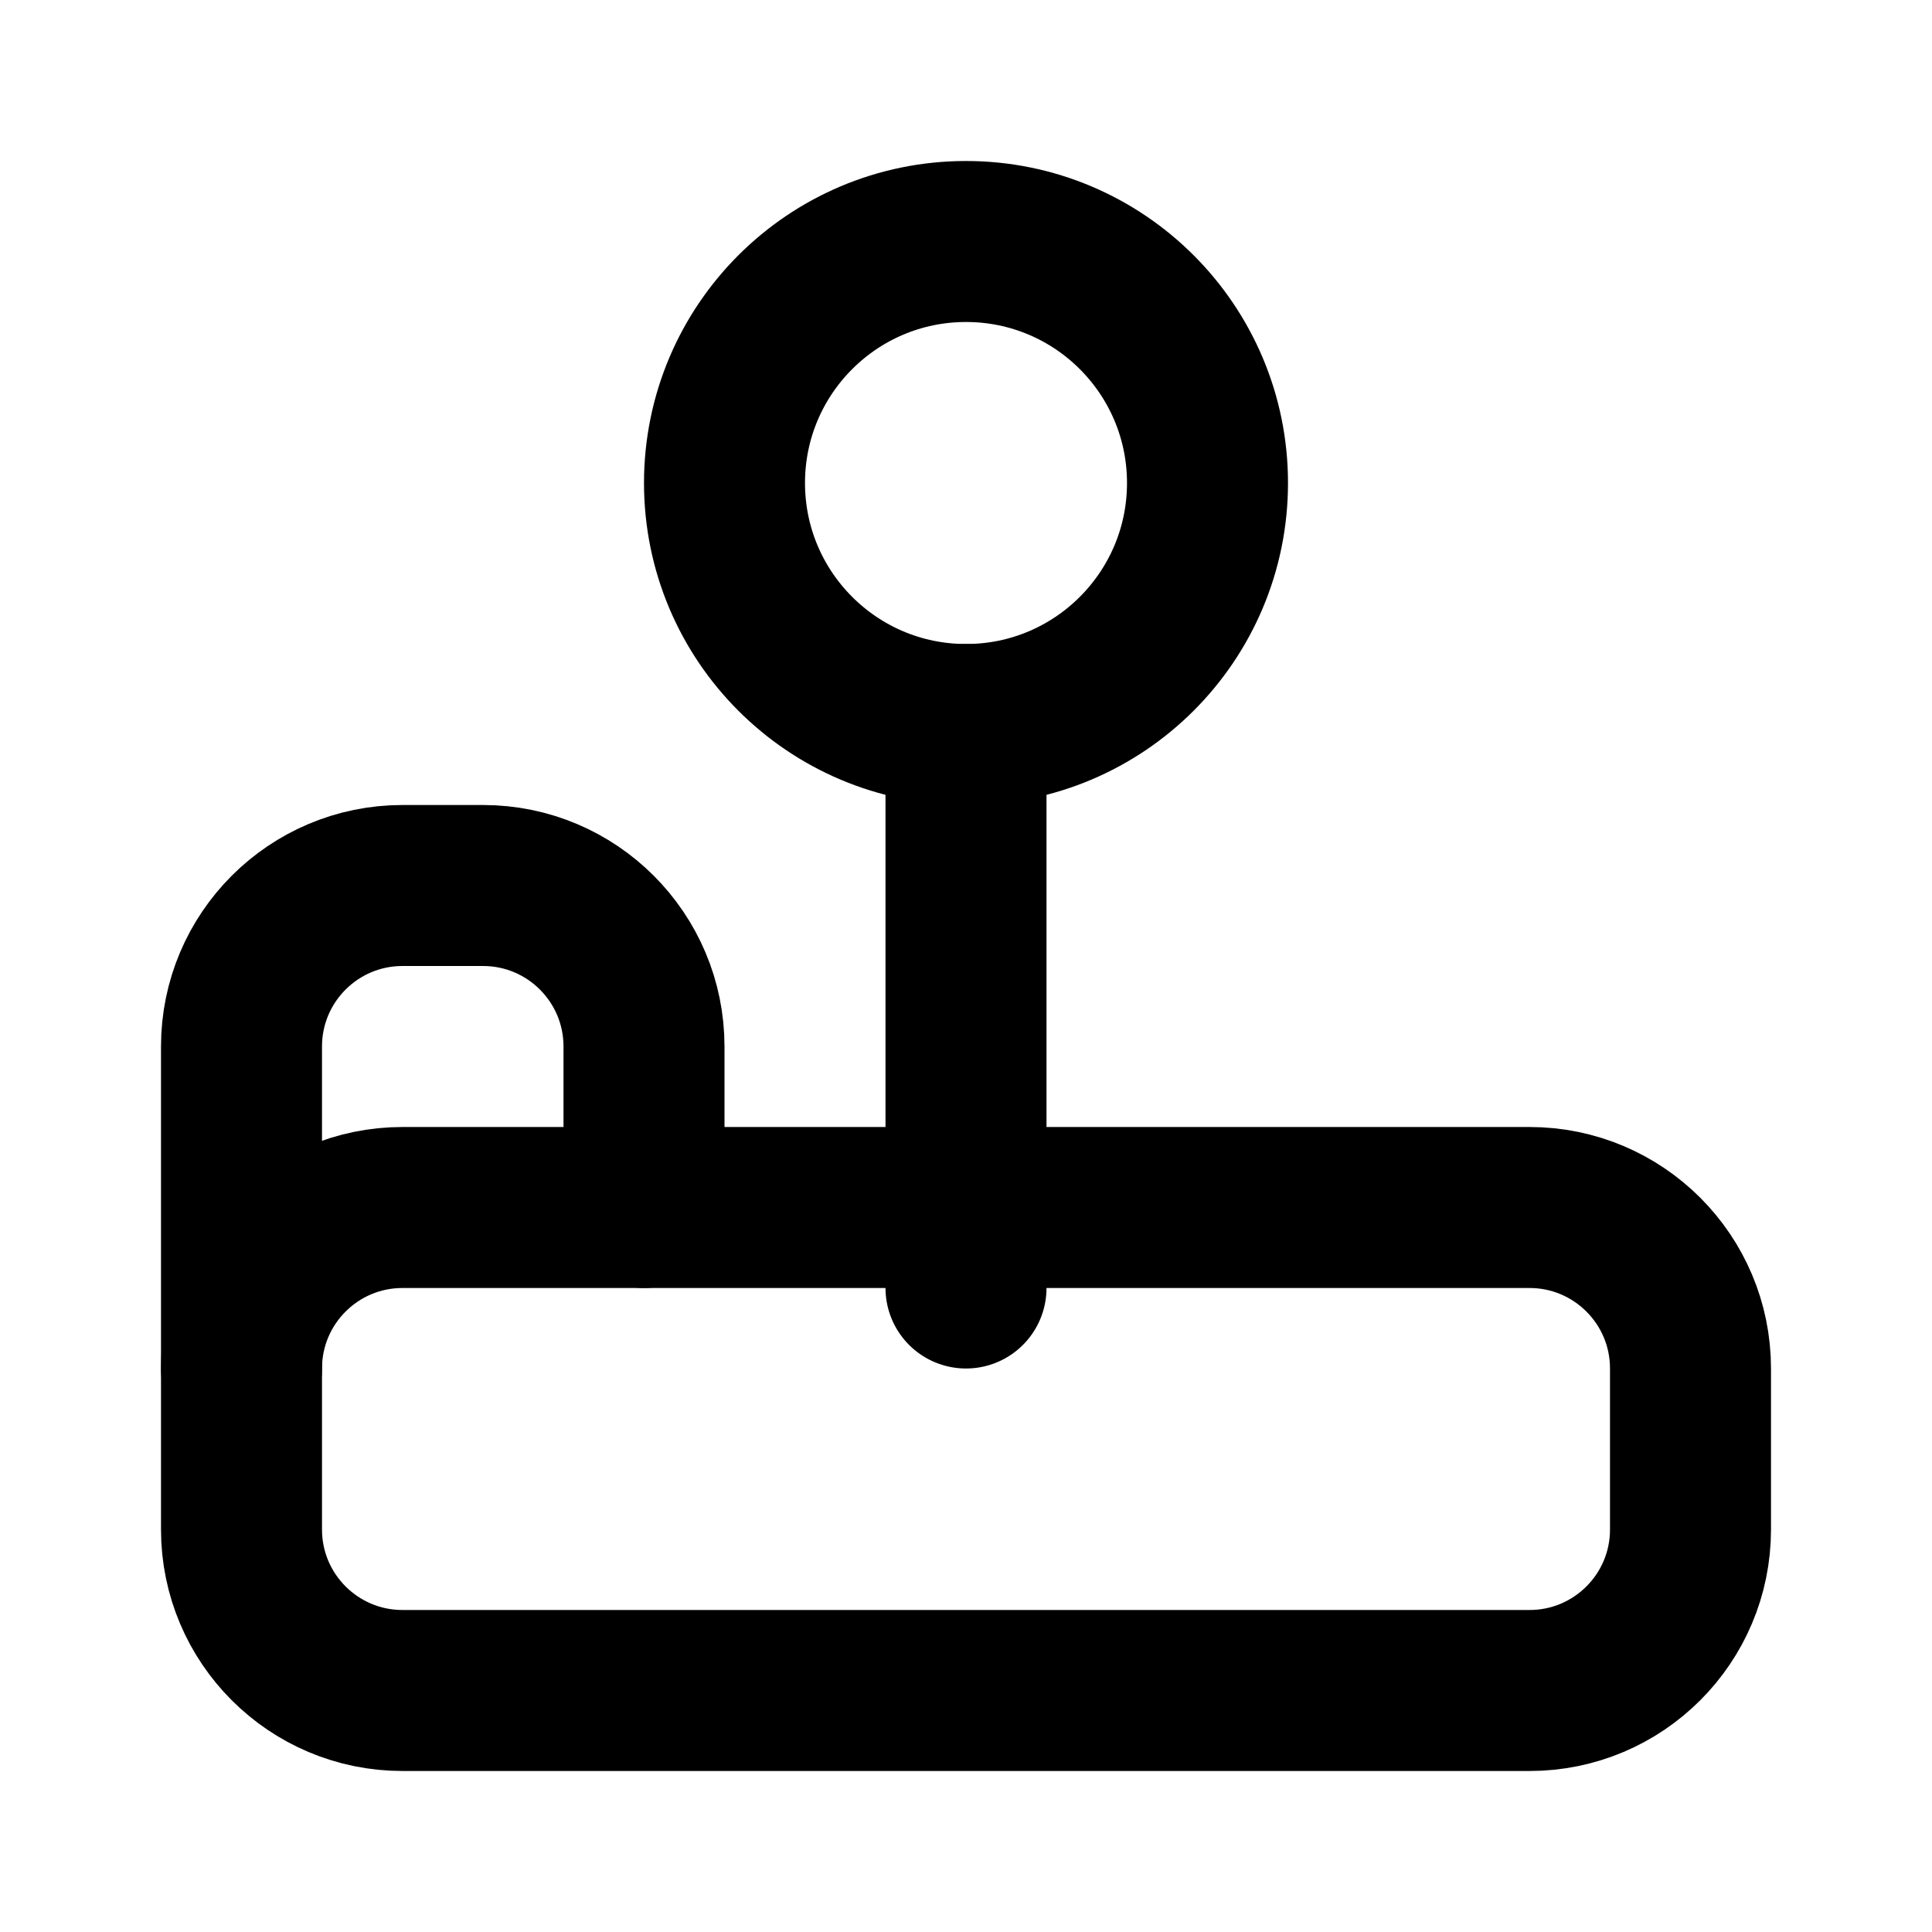
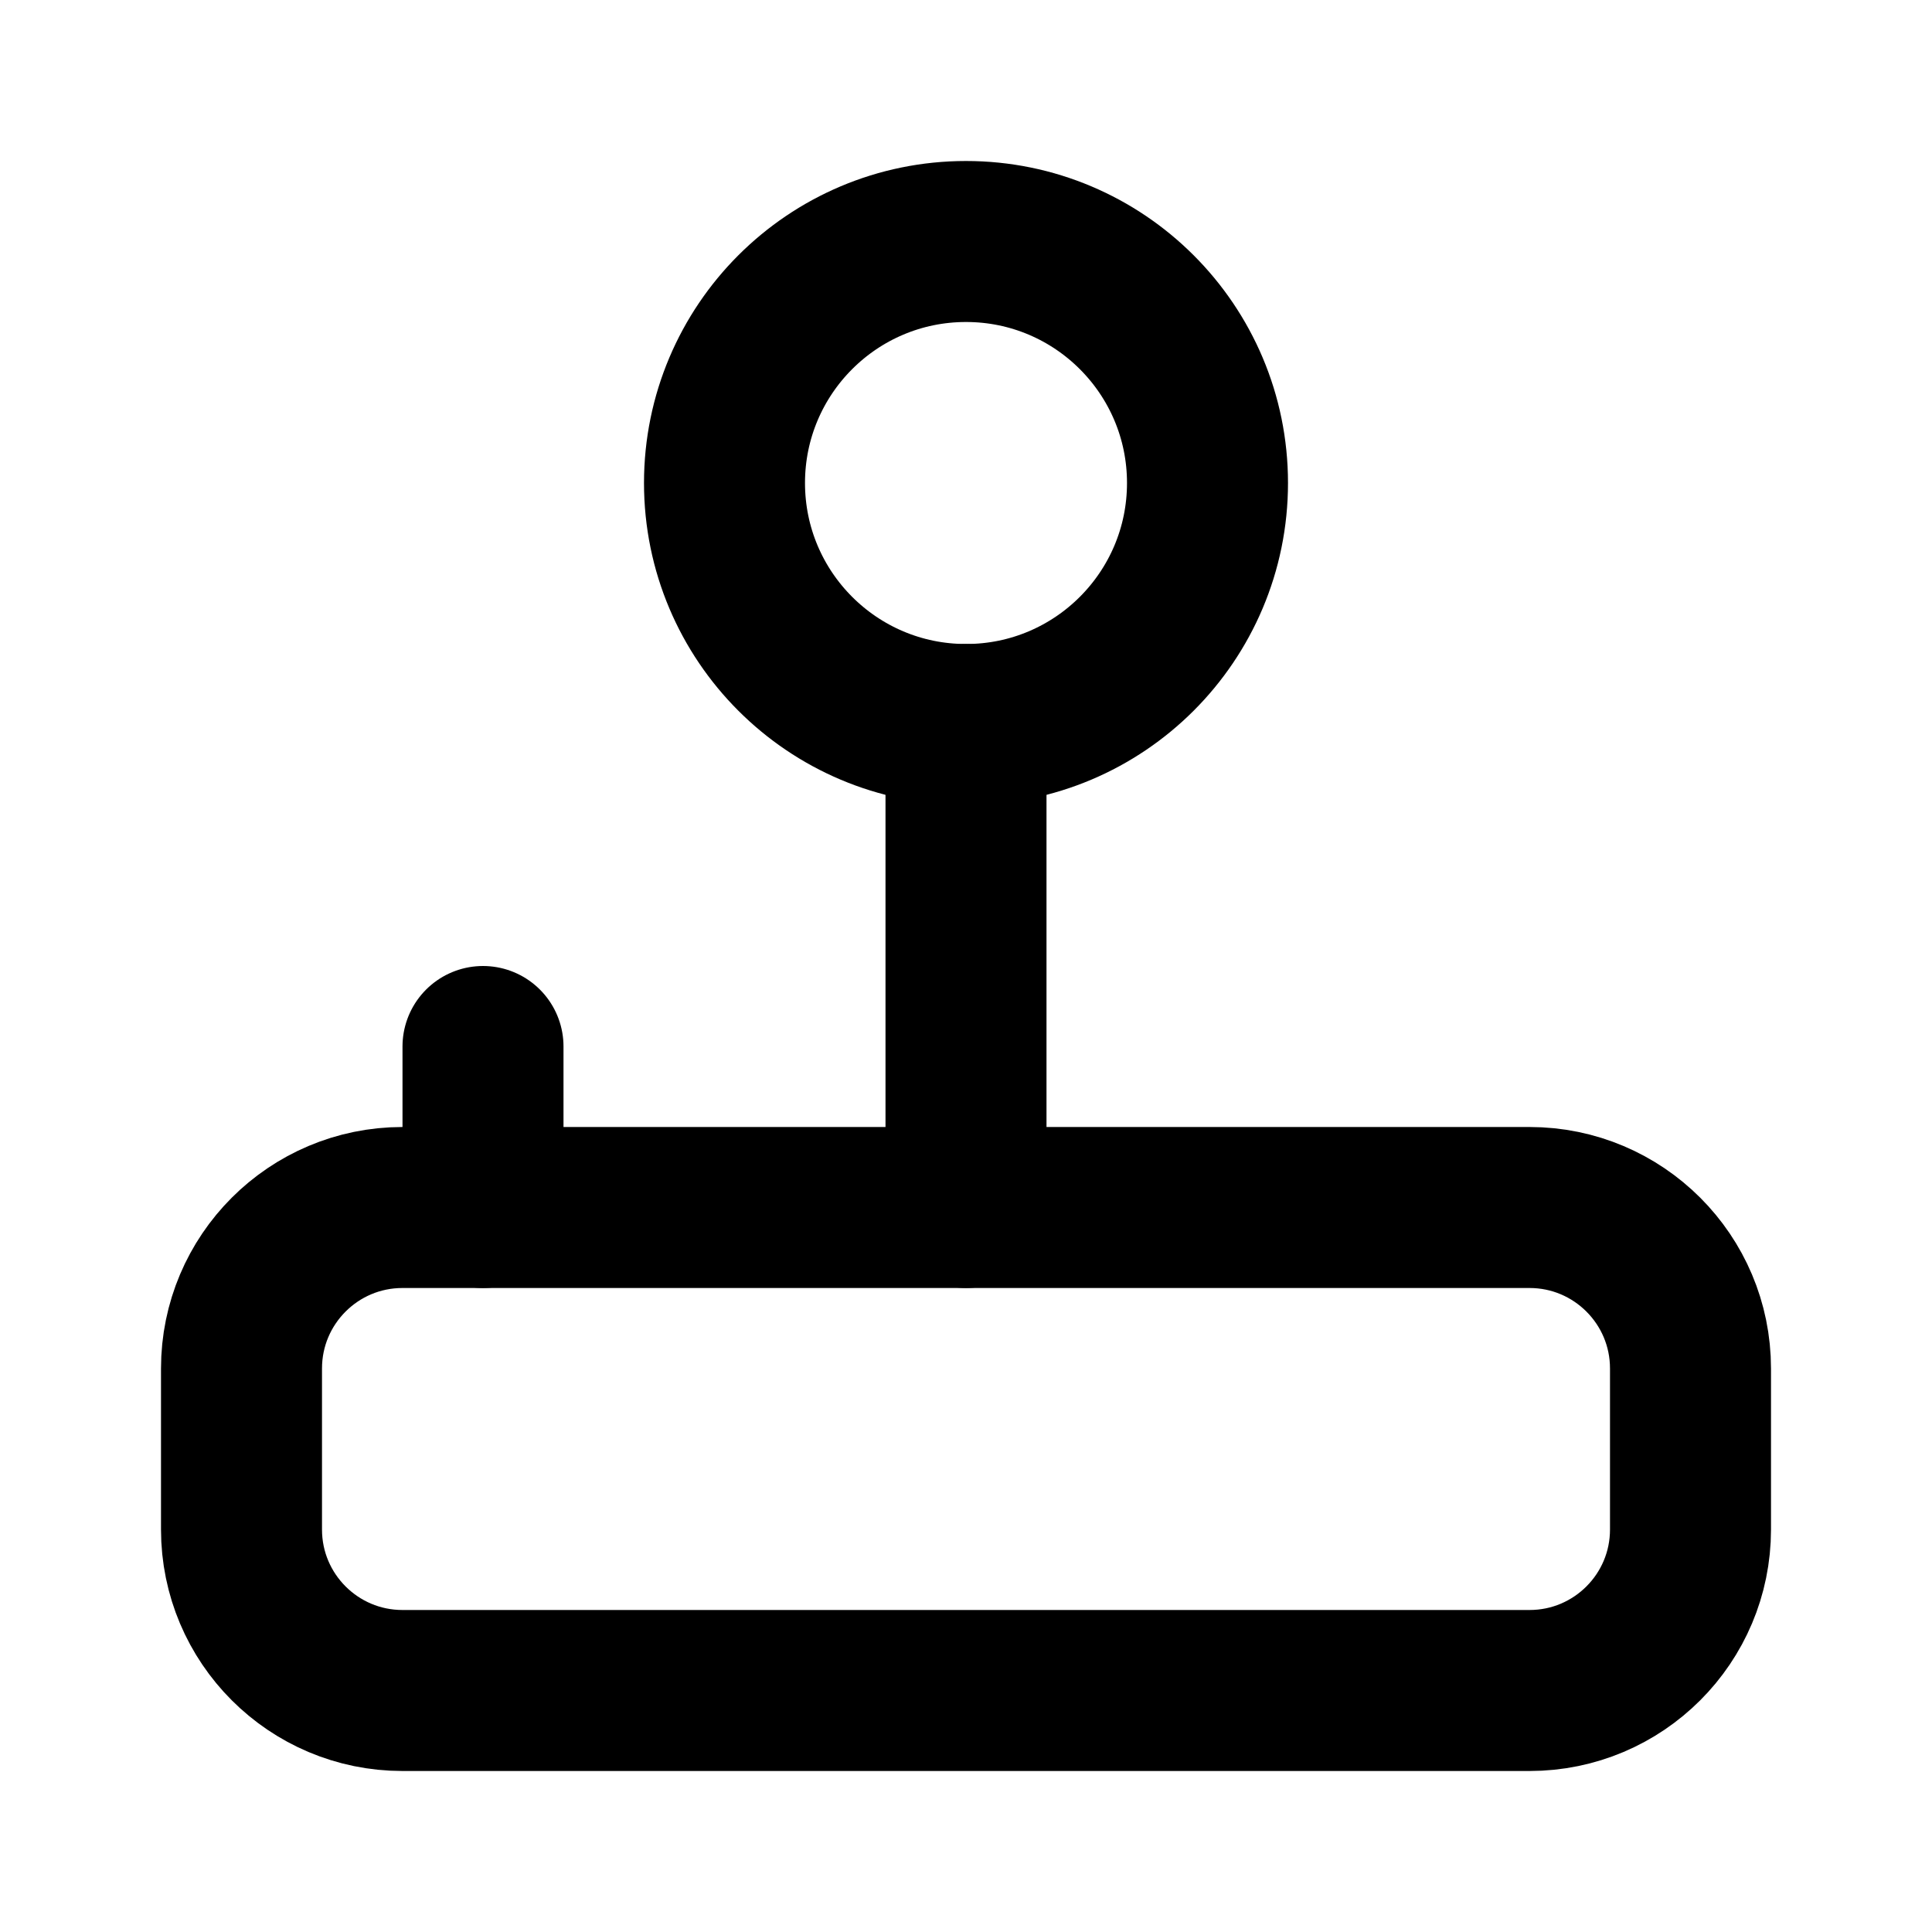
<svg xmlns="http://www.w3.org/2000/svg" width="24" height="24" viewBox="0 0 24 24" fill="none" stroke="currentColor" stroke-width="2" stroke-linecap="round" stroke-linejoin="round">
-   <path d="M21 17a2 2 0 0 0-2-2H5a2 2 0 0 0-2 2v2a2 2 0 0 0 2 2h14a2 2 0 0 0 2-2v-2Z" stroke="#000" />
-   <path d="M3 17v-4a2 2 0 0 1 2-2h1a2 2 0 0 1 2 2v2" stroke="#000" />
-   <path d="M12 16V9" stroke="#000" />
-   <circle cx="12" cy="6" r="3" stroke="#000" />
+   <path d="M21 17a2 2 0 0 0-2-2H5a2 2 0 0 0-2 2v2a2 2 0 0 0 2 2h14a2 2 0 0 0 2-2v-2Z" />
+   <path d="M6 15v-2" />
+   <path d="M12 15V9" />
+   <circle cx="12" cy="6" r="3" />
</svg>
